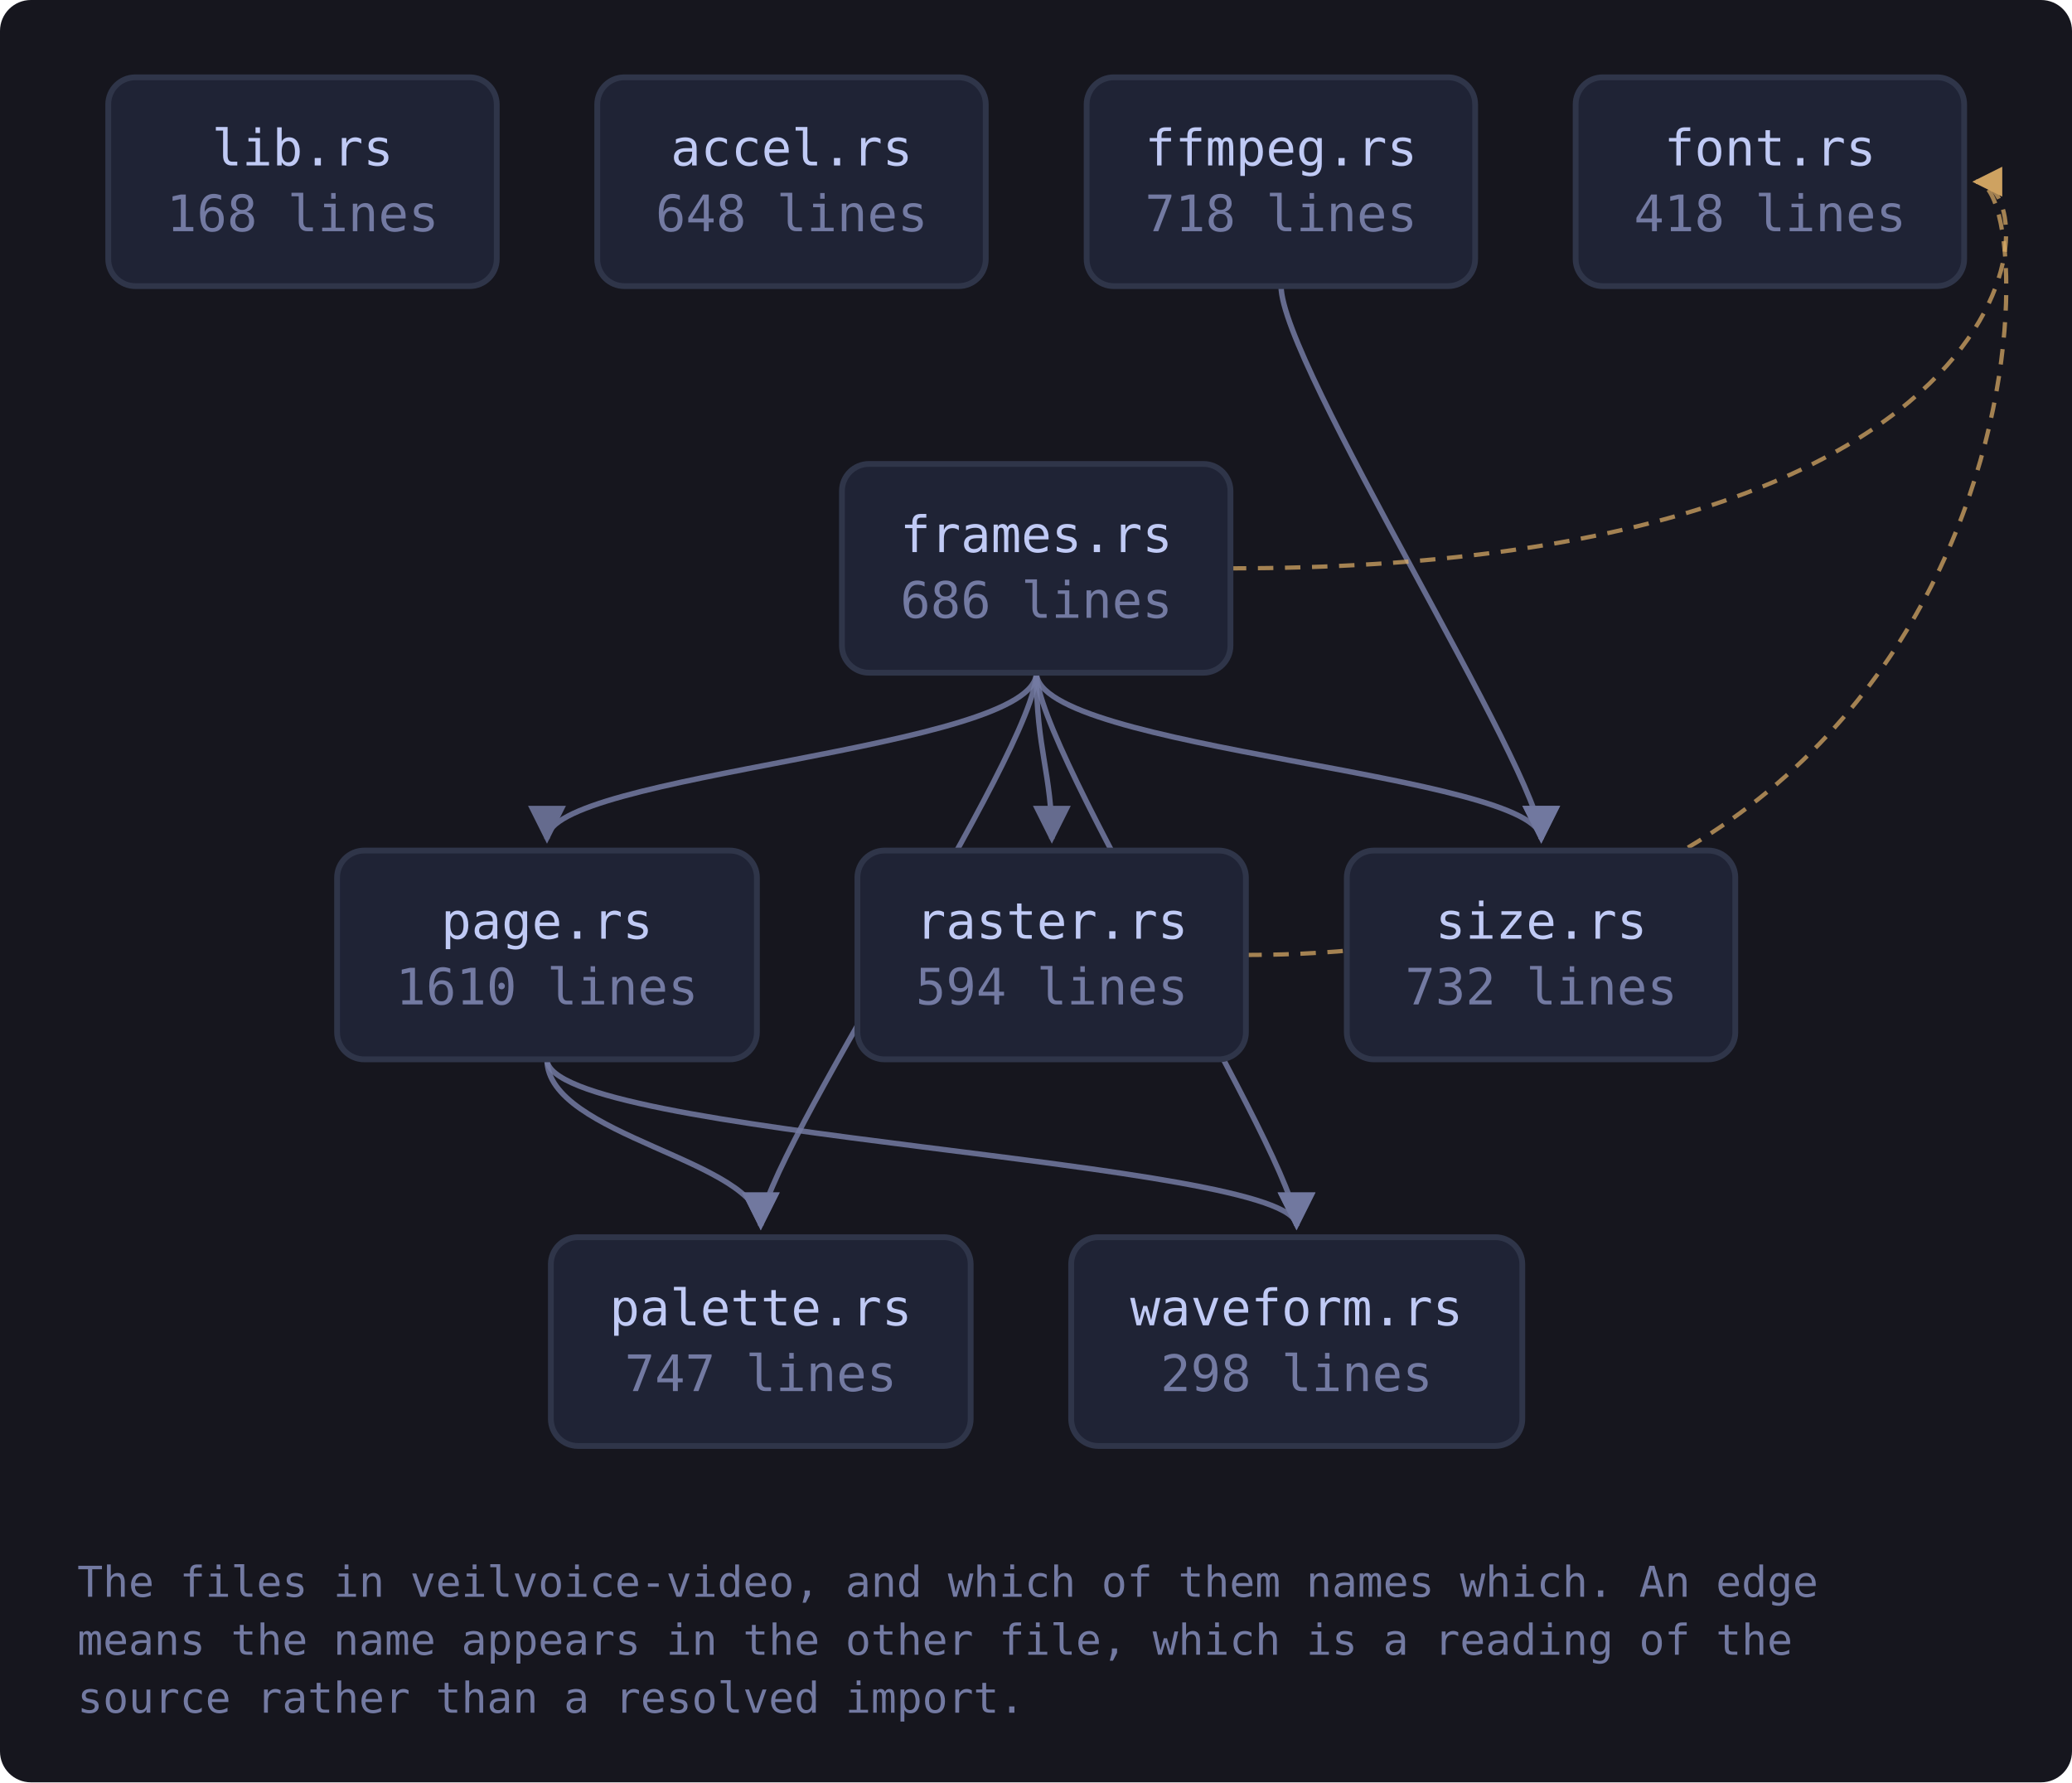
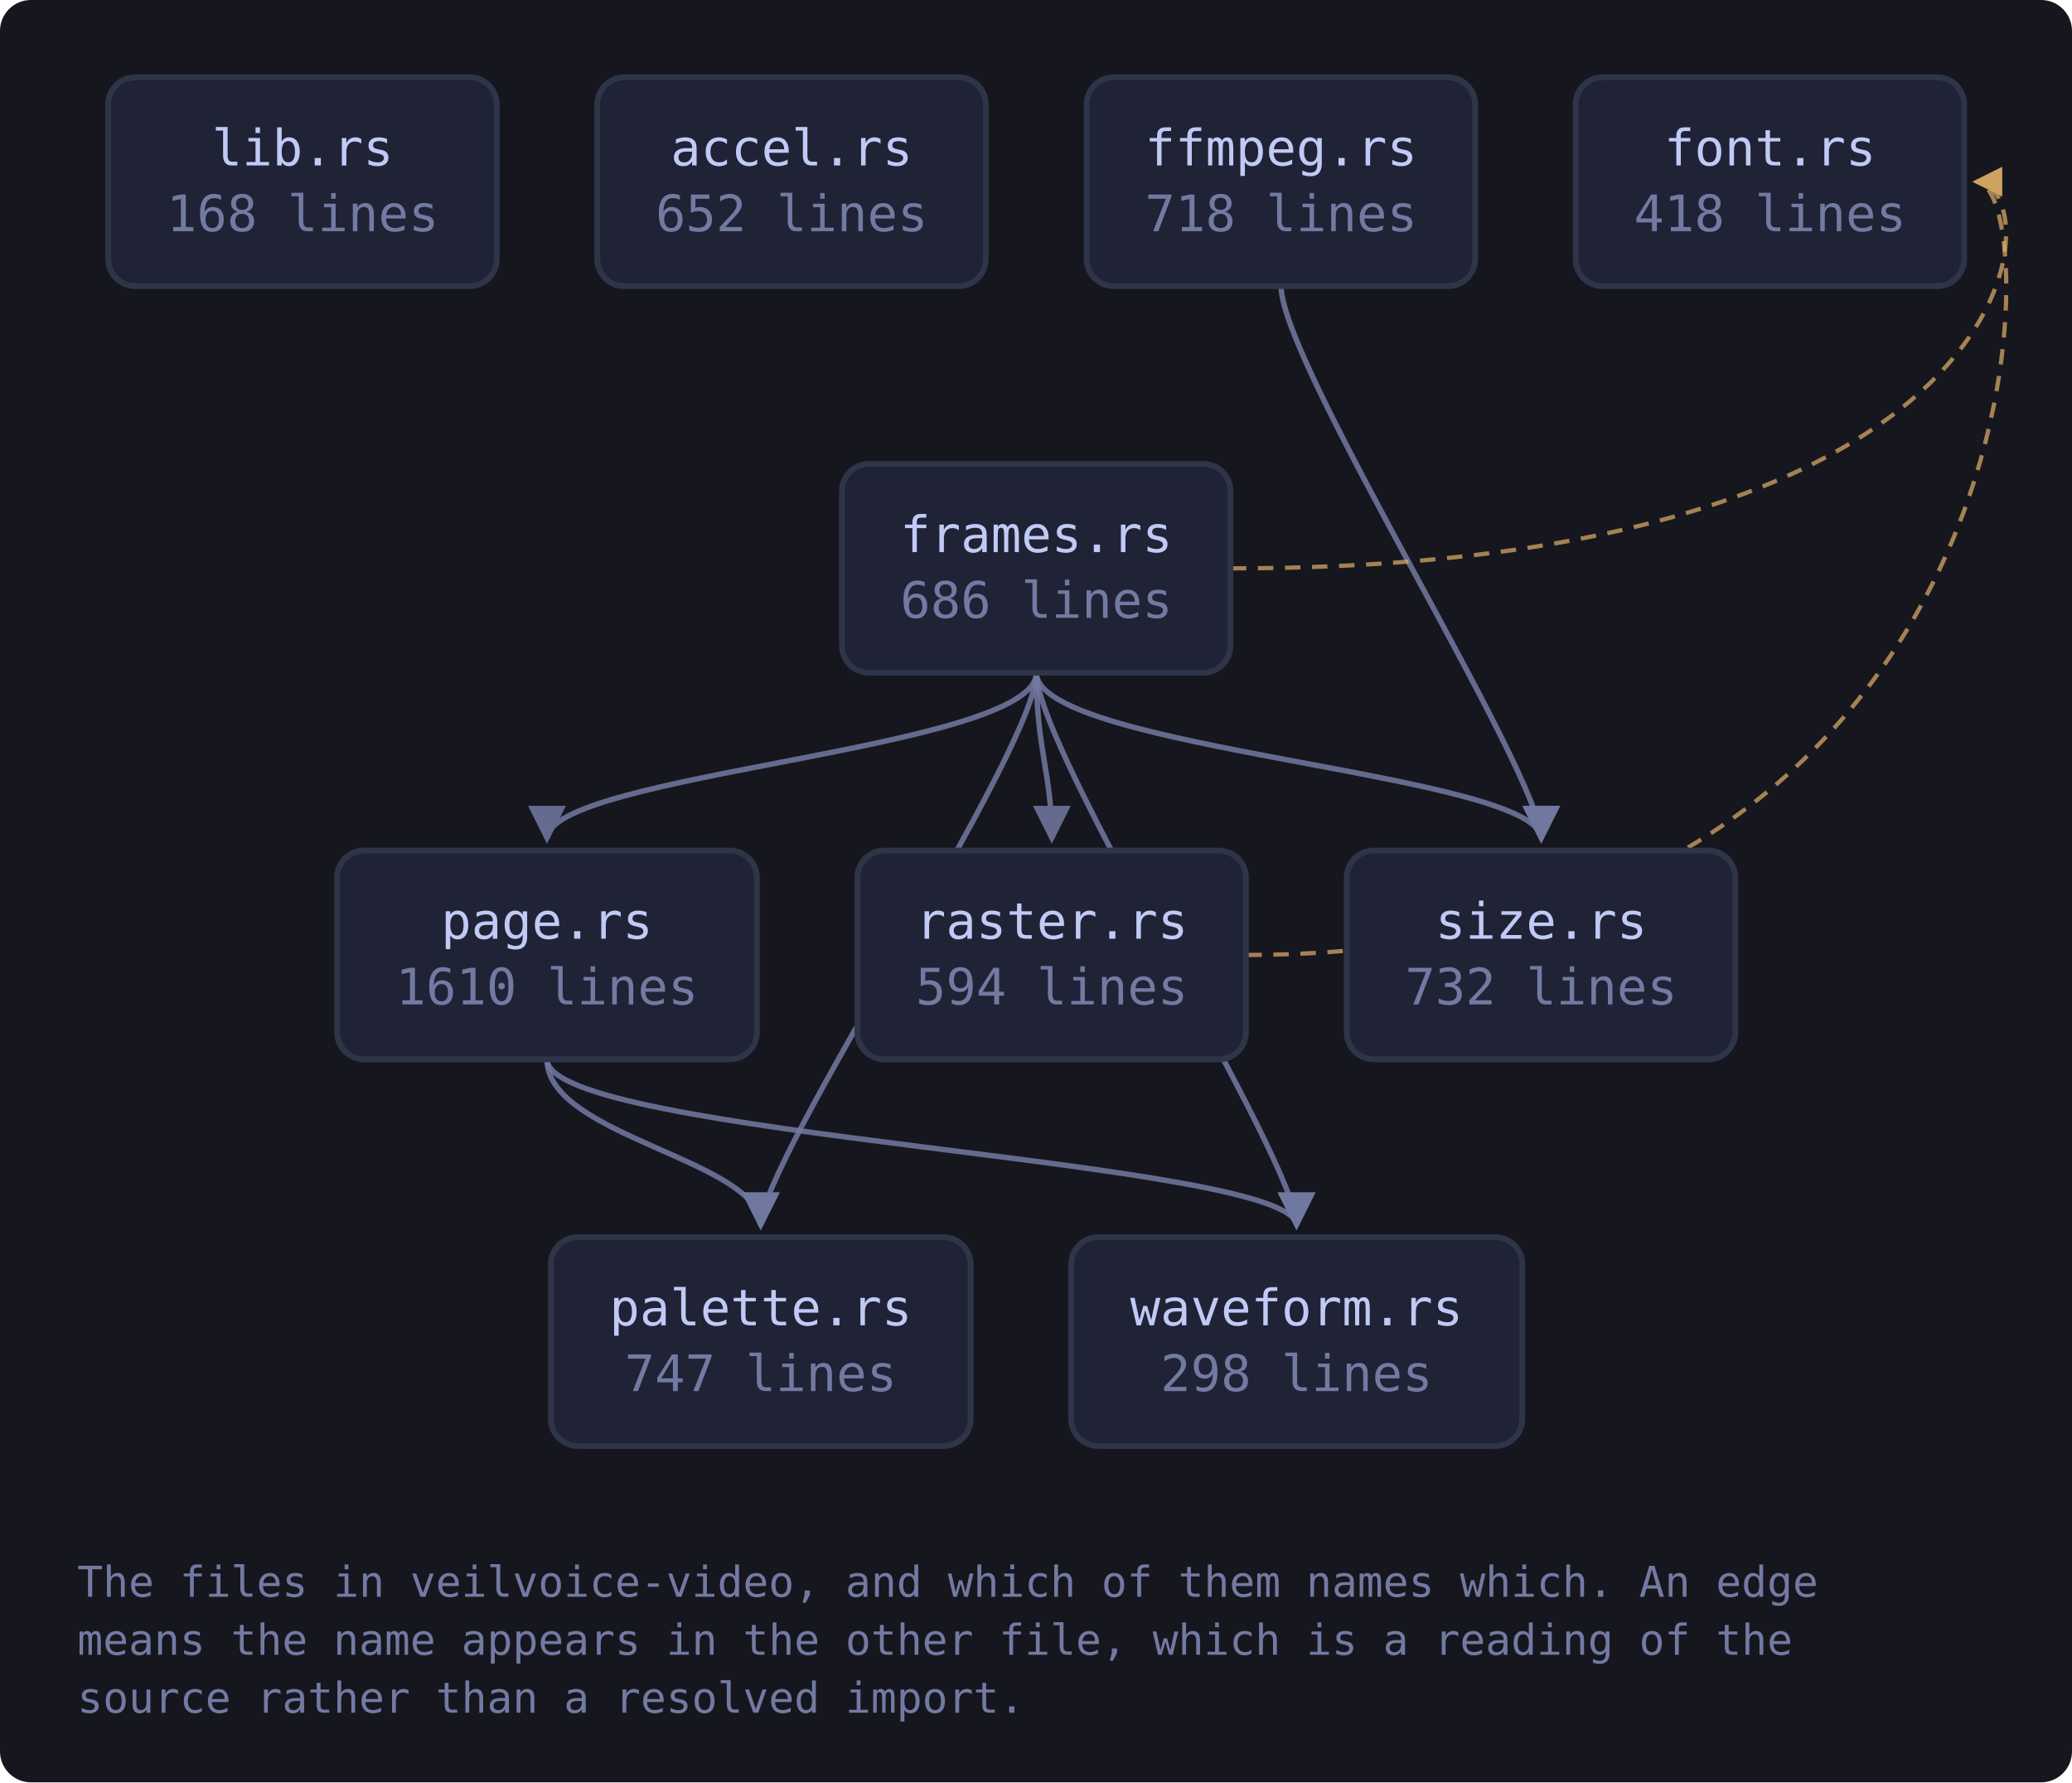
<svg xmlns="http://www.w3.org/2000/svg" viewBox="0 0 536 461" width="536" height="461" style="max-width:100%;height:auto" role="img" aria-label="flowchart">
  <defs>
    <marker id="a-muted" viewBox="0 0 8 8" refX="7" refY="4" markerWidth="7" markerHeight="7" orient="auto-start-reverse">
      <path d="M0 0 L8 4 L0 8 z" fill="var(--muted, #737aa2)" />
    </marker>
    <marker id="a-warn" viewBox="0 0 8 8" refX="7" refY="4" markerWidth="7" markerHeight="7" orient="auto-start-reverse">
      <path d="M0 0 L8 4 L0 8 z" fill="var(--warn, #e0af68)" />
    </marker>
    <marker id="a-accent" viewBox="0 0 8 8" refX="7" refY="4" markerWidth="7" markerHeight="7" orient="auto-start-reverse">
      <path d="M0 0 L8 4 L0 8 z" fill="var(--accent, #7aa2f7)" />
    </marker>
    <marker id="a-cyan" viewBox="0 0 8 8" refX="7" refY="4" markerWidth="7" markerHeight="7" orient="auto-start-reverse">
      <path d="M0 0 L8 4 L0 8 z" fill="var(--cyan, #7dcfff)" />
    </marker>
    <marker id="a-accent-2" viewBox="0 0 8 8" refX="7" refY="4" markerWidth="7" markerHeight="7" orient="auto-start-reverse">
      <path d="M0 0 L8 4 L0 8 z" fill="var(--accent-2, #bb9af7)" />
    </marker>
  </defs>
  <rect x="0" y="0" width="536" height="461" fill="var(--bg-inset, #16161e)" rx="8" />
  <path d="M331.4 74.0 C 331.4 94.0, 398.7 200.0, 398.7 217.0" fill="none" stroke="var(--muted, #737aa2)" stroke-width="1.4" opacity="0.85" marker-end="url(#a-muted)" />
  <path d="M318.4 147.0 C 530.2 147.0, 530.2 47.0, 511.2 47.0" fill="none" stroke="var(--warn, #e0af68)" stroke-width="1.1" opacity="0.7" stroke-dasharray="4 3" marker-end="url(#a-warn)" />
  <path d="M268.1 174.0 C 268.1 194.0, 141.5 200.0, 141.5 217.0" fill="none" stroke="var(--muted, #737aa2)" stroke-width="1.4" opacity="0.85" marker-end="url(#a-muted)" />
  <path d="M268.1 174.0 C 268.1 194.0, 196.8 300.0, 196.8 317.0" fill="none" stroke="var(--muted, #737aa2)" stroke-width="1.4" opacity="0.85" marker-end="url(#a-muted)" />
  <path d="M268.1 174.0 C 268.1 194.0, 272.1 200.0, 272.1 217.0" fill="none" stroke="var(--muted, #737aa2)" stroke-width="1.4" opacity="0.85" marker-end="url(#a-muted)" />
  <path d="M268.1 174.0 C 268.1 194.0, 398.7 200.0, 398.7 217.0" fill="none" stroke="var(--muted, #737aa2)" stroke-width="1.4" opacity="0.85" marker-end="url(#a-muted)" />
  <path d="M268.1 174.0 C 268.1 194.0, 335.4 300.0, 335.4 317.0" fill="none" stroke="var(--muted, #737aa2)" stroke-width="1.4" opacity="0.85" marker-end="url(#a-muted)" />
  <path d="M141.5 274.0 C 141.5 294.0, 196.8 300.0, 196.8 317.0" fill="none" stroke="var(--muted, #737aa2)" stroke-width="1.4" opacity="0.85" marker-end="url(#a-muted)" />
  <path d="M141.5 274.0 C 141.5 294.0, 335.4 300.0, 335.4 317.0" fill="none" stroke="var(--muted, #737aa2)" stroke-width="1.4" opacity="0.85" marker-end="url(#a-muted)" />
  <path d="M322.4 247.0 C 530.2 247.0, 530.2 47.0, 511.2 47.0" fill="none" stroke="var(--warn, #e0af68)" stroke-width="1.1" opacity="0.7" stroke-dasharray="4 3" marker-end="url(#a-warn)" />
  <a href="https://github.com/tilas01/veilvoice/blob/main/crates/veilvoice-video/src/lib.rs" target="_blank" rel="noopener noreferrer">
    <rect x="28.0" y="20.0" width="100.5" height="54.0" rx="7" fill="var(--bg-soft, #1f2335)" stroke="var(--border, #2f3549)" stroke-width="1.5" />
    <text x="78.3" y="42.8" font-family="ui-monospace, SFMono-Regular, Menlo, Consolas, monospace" font-size="13" fill="var(--fg, #c0caf5)" text-anchor="middle">lib.rs</text>
    <text x="78.3" y="59.8" font-family="ui-monospace, SFMono-Regular, Menlo, Consolas, monospace" font-size="13" fill="var(--muted, #737aa2)" text-anchor="middle">168 lines</text>
  </a>
  <a href="https://github.com/tilas01/veilvoice/blob/main/crates/veilvoice-video/src/accel.rs" target="_blank" rel="noopener noreferrer">
    <rect x="154.5" y="20.0" width="100.5" height="54.0" rx="7" fill="var(--bg-soft, #1f2335)" stroke="var(--border, #2f3549)" stroke-width="1.5" />
    <text x="204.8" y="42.8" font-family="ui-monospace, SFMono-Regular, Menlo, Consolas, monospace" font-size="13" fill="var(--fg, #c0caf5)" text-anchor="middle">accel.rs</text>
-     <text x="204.8" y="59.8" font-family="ui-monospace, SFMono-Regular, Menlo, Consolas, monospace" font-size="13" fill="var(--muted, #737aa2)" text-anchor="middle">648 lines</text>
+     <text x="204.8" y="59.8" font-family="ui-monospace, SFMono-Regular, Menlo, Consolas, monospace" font-size="13" fill="var(--muted, #737aa2)" text-anchor="middle">652 lines</text>
  </a>
  <a href="https://github.com/tilas01/veilvoice/blob/main/crates/veilvoice-video/src/ffmpeg.rs" target="_blank" rel="noopener noreferrer">
    <rect x="281.1" y="20.0" width="100.5" height="54.0" rx="7" fill="var(--bg-soft, #1f2335)" stroke="var(--border, #2f3549)" stroke-width="1.5" />
    <text x="331.4" y="42.8" font-family="ui-monospace, SFMono-Regular, Menlo, Consolas, monospace" font-size="13" fill="var(--fg, #c0caf5)" text-anchor="middle">ffmpeg.rs</text>
    <text x="331.4" y="59.8" font-family="ui-monospace, SFMono-Regular, Menlo, Consolas, monospace" font-size="13" fill="var(--muted, #737aa2)" text-anchor="middle">718 lines</text>
  </a>
  <a href="https://github.com/tilas01/veilvoice/blob/main/crates/veilvoice-video/src/font.rs" target="_blank" rel="noopener noreferrer">
    <rect x="407.6" y="20.0" width="100.5" height="54.0" rx="7" fill="var(--bg-soft, #1f2335)" stroke="var(--border, #2f3549)" stroke-width="1.5" />
    <text x="457.9" y="42.8" font-family="ui-monospace, SFMono-Regular, Menlo, Consolas, monospace" font-size="13" fill="var(--fg, #c0caf5)" text-anchor="middle">font.rs</text>
    <text x="457.9" y="59.8" font-family="ui-monospace, SFMono-Regular, Menlo, Consolas, monospace" font-size="13" fill="var(--muted, #737aa2)" text-anchor="middle">418 lines</text>
  </a>
  <a href="https://github.com/tilas01/veilvoice/blob/main/crates/veilvoice-video/src/frames.rs" target="_blank" rel="noopener noreferrer">
    <rect x="217.8" y="120.0" width="100.5" height="54.0" rx="7" fill="var(--bg-soft, #1f2335)" stroke="var(--border, #2f3549)" stroke-width="1.5" />
    <text x="268.1" y="142.8" font-family="ui-monospace, SFMono-Regular, Menlo, Consolas, monospace" font-size="13" fill="var(--fg, #c0caf5)" text-anchor="middle">frames.rs</text>
    <text x="268.1" y="159.8" font-family="ui-monospace, SFMono-Regular, Menlo, Consolas, monospace" font-size="13" fill="var(--muted, #737aa2)" text-anchor="middle">686 lines</text>
  </a>
  <a href="https://github.com/tilas01/veilvoice/blob/main/crates/veilvoice-video/src/page.rs" target="_blank" rel="noopener noreferrer">
    <rect x="87.2" y="220.0" width="108.6" height="54.0" rx="7" fill="var(--bg-soft, #1f2335)" stroke="var(--border, #2f3549)" stroke-width="1.5" />
    <text x="141.5" y="242.8" font-family="ui-monospace, SFMono-Regular, Menlo, Consolas, monospace" font-size="13" fill="var(--fg, #c0caf5)" text-anchor="middle">page.rs</text>
    <text x="141.5" y="259.8" font-family="ui-monospace, SFMono-Regular, Menlo, Consolas, monospace" font-size="13" fill="var(--muted, #737aa2)" text-anchor="middle">1610 lines</text>
  </a>
  <a href="https://github.com/tilas01/veilvoice/blob/main/crates/veilvoice-video/src/palette.rs" target="_blank" rel="noopener noreferrer">
    <rect x="142.5" y="320.0" width="108.6" height="54.0" rx="7" fill="var(--bg-soft, #1f2335)" stroke="var(--border, #2f3549)" stroke-width="1.5" />
    <text x="196.8" y="342.8" font-family="ui-monospace, SFMono-Regular, Menlo, Consolas, monospace" font-size="13" fill="var(--fg, #c0caf5)" text-anchor="middle">palette.rs</text>
    <text x="196.8" y="359.8" font-family="ui-monospace, SFMono-Regular, Menlo, Consolas, monospace" font-size="13" fill="var(--muted, #737aa2)" text-anchor="middle">747 lines</text>
  </a>
  <a href="https://github.com/tilas01/veilvoice/blob/main/crates/veilvoice-video/src/raster.rs" target="_blank" rel="noopener noreferrer">
    <rect x="221.8" y="220.0" width="100.5" height="54.0" rx="7" fill="var(--bg-soft, #1f2335)" stroke="var(--border, #2f3549)" stroke-width="1.5" />
    <text x="272.1" y="242.8" font-family="ui-monospace, SFMono-Regular, Menlo, Consolas, monospace" font-size="13" fill="var(--fg, #c0caf5)" text-anchor="middle">raster.rs</text>
    <text x="272.1" y="259.8" font-family="ui-monospace, SFMono-Regular, Menlo, Consolas, monospace" font-size="13" fill="var(--muted, #737aa2)" text-anchor="middle">594 lines</text>
  </a>
  <a href="https://github.com/tilas01/veilvoice/blob/main/crates/veilvoice-video/src/size.rs" target="_blank" rel="noopener noreferrer">
    <rect x="348.4" y="220.0" width="100.5" height="54.0" rx="7" fill="var(--bg-soft, #1f2335)" stroke="var(--border, #2f3549)" stroke-width="1.5" />
    <text x="398.7" y="242.8" font-family="ui-monospace, SFMono-Regular, Menlo, Consolas, monospace" font-size="13" fill="var(--fg, #c0caf5)" text-anchor="middle">size.rs</text>
    <text x="398.7" y="259.8" font-family="ui-monospace, SFMono-Regular, Menlo, Consolas, monospace" font-size="13" fill="var(--muted, #737aa2)" text-anchor="middle">732 lines</text>
  </a>
  <a href="https://github.com/tilas01/veilvoice/blob/main/crates/veilvoice-video/src/waveform.rs" target="_blank" rel="noopener noreferrer">
    <rect x="277.1" y="320.0" width="116.7" height="54.0" rx="7" fill="var(--bg-soft, #1f2335)" stroke="var(--border, #2f3549)" stroke-width="1.5" />
    <text x="335.4" y="342.8" font-family="ui-monospace, SFMono-Regular, Menlo, Consolas, monospace" font-size="13" fill="var(--fg, #c0caf5)" text-anchor="middle">waveform.rs</text>
    <text x="335.4" y="359.8" font-family="ui-monospace, SFMono-Regular, Menlo, Consolas, monospace" font-size="13" fill="var(--muted, #737aa2)" text-anchor="middle">298 lines</text>
  </a>
  <text x="20.0" y="413.0" font-family="ui-monospace, SFMono-Regular, Menlo, Consolas, monospace" font-size="11" fill="var(--muted, #737aa2)">The files in veilvoice-video, and which of them names which. An edge</text>
  <text x="20.0" y="428.0" font-family="ui-monospace, SFMono-Regular, Menlo, Consolas, monospace" font-size="11" fill="var(--muted, #737aa2)">means the name appears in the other file, which is a reading of the</text>
  <text x="20.0" y="443.0" font-family="ui-monospace, SFMono-Regular, Menlo, Consolas, monospace" font-size="11" fill="var(--muted, #737aa2)">source rather than a resolved import.</text>
</svg>
